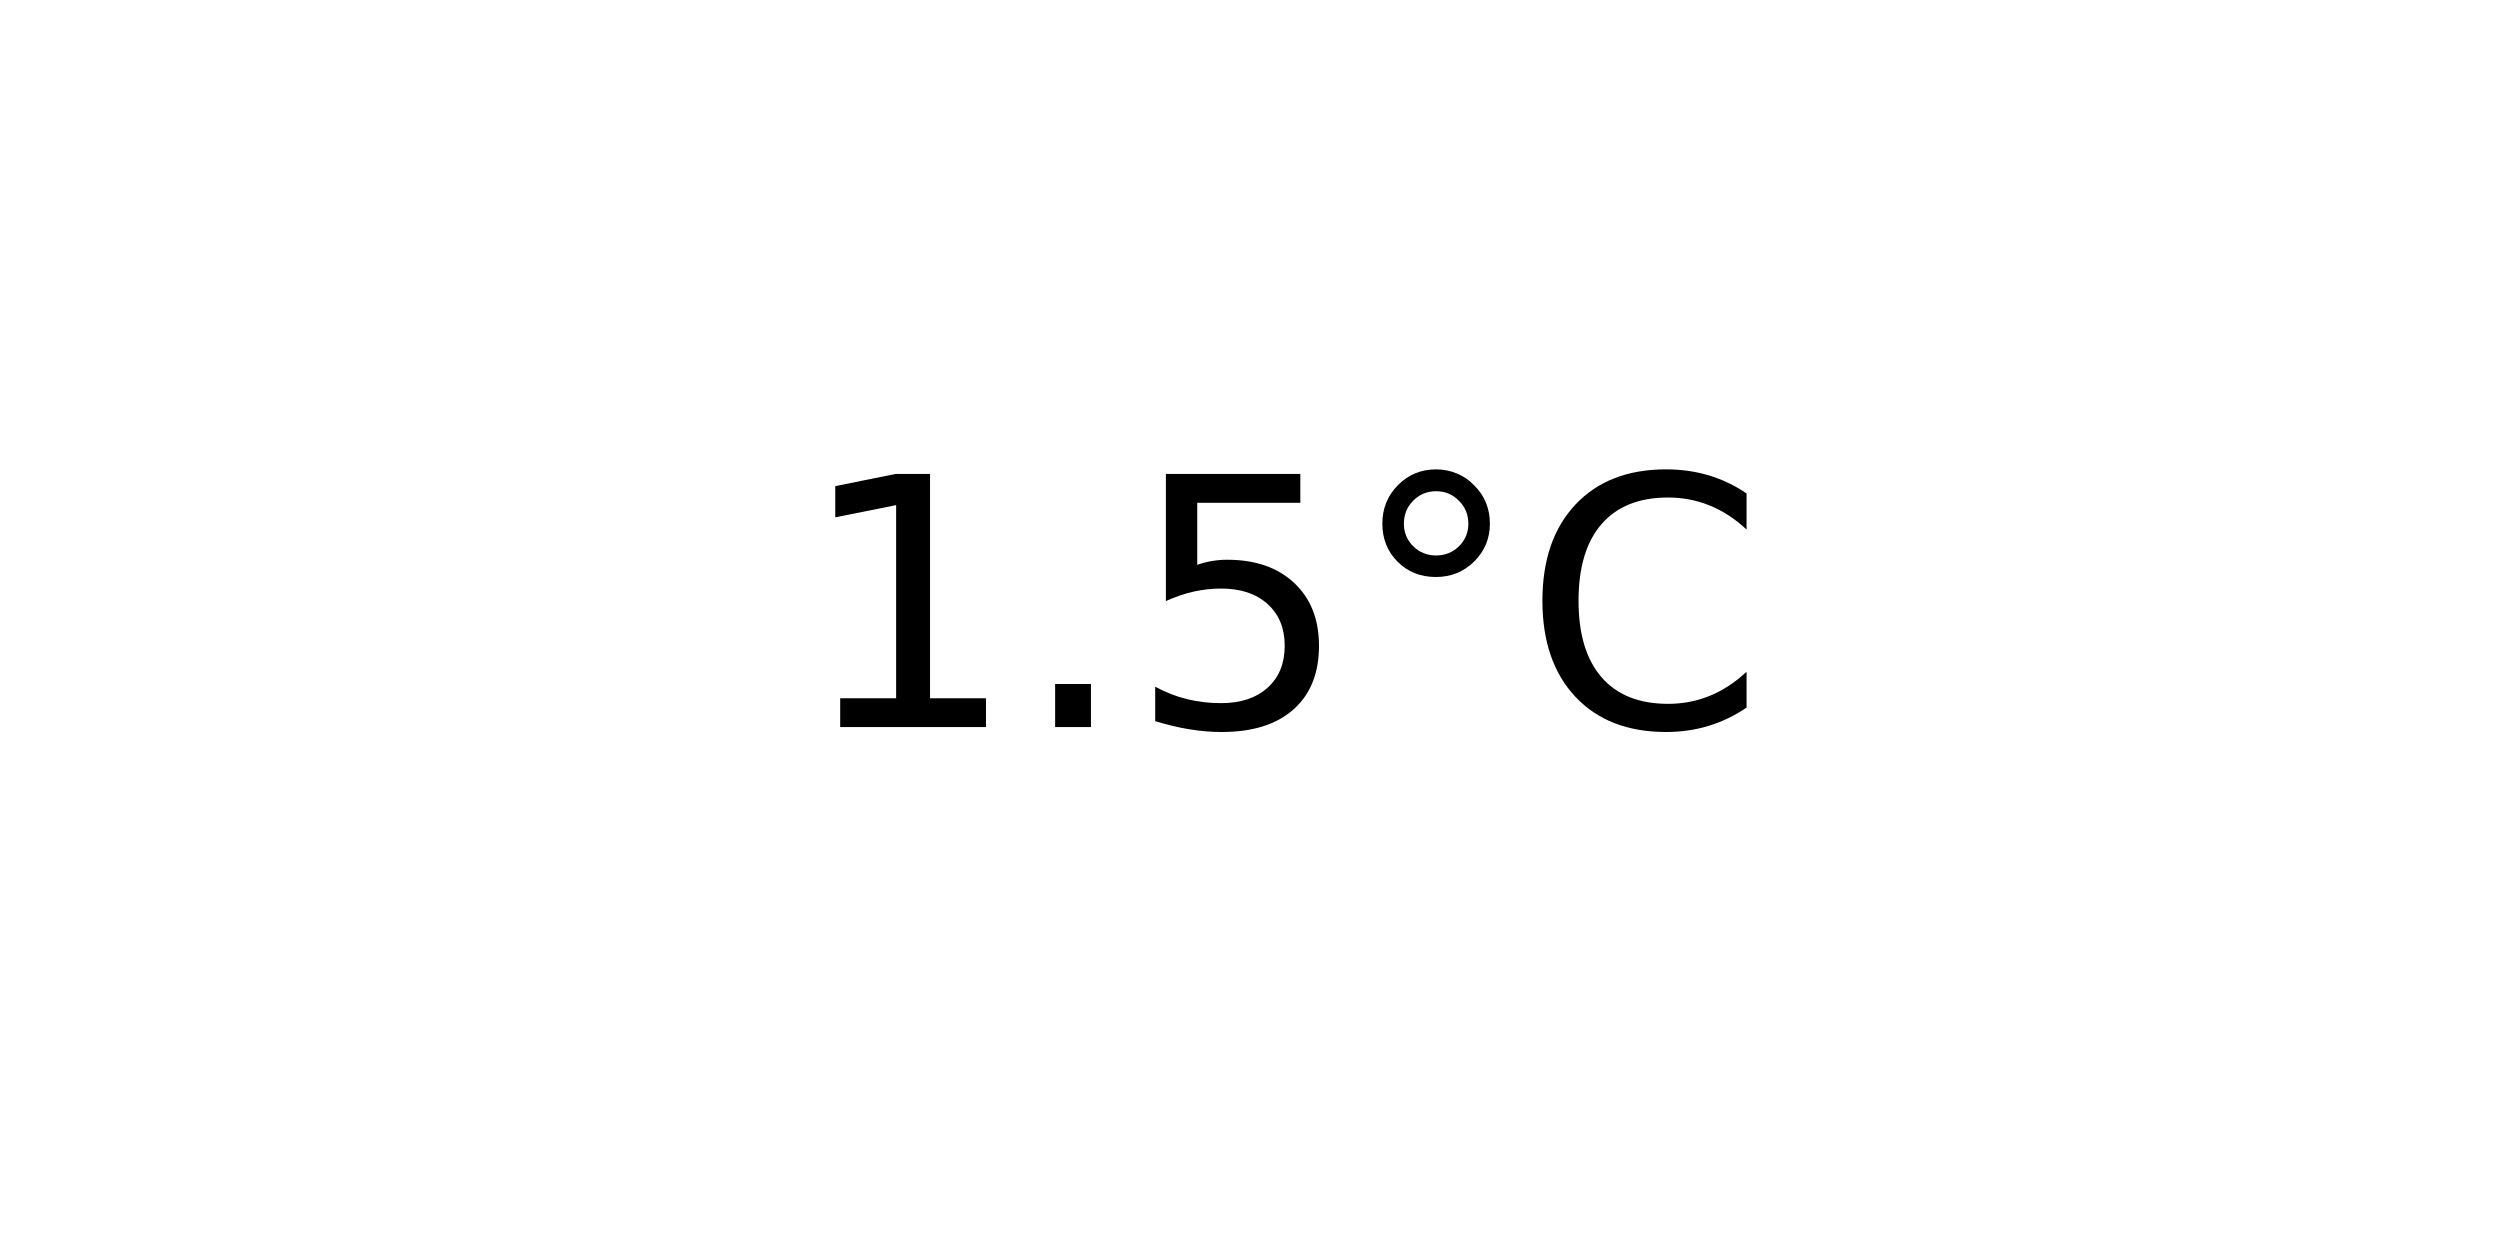
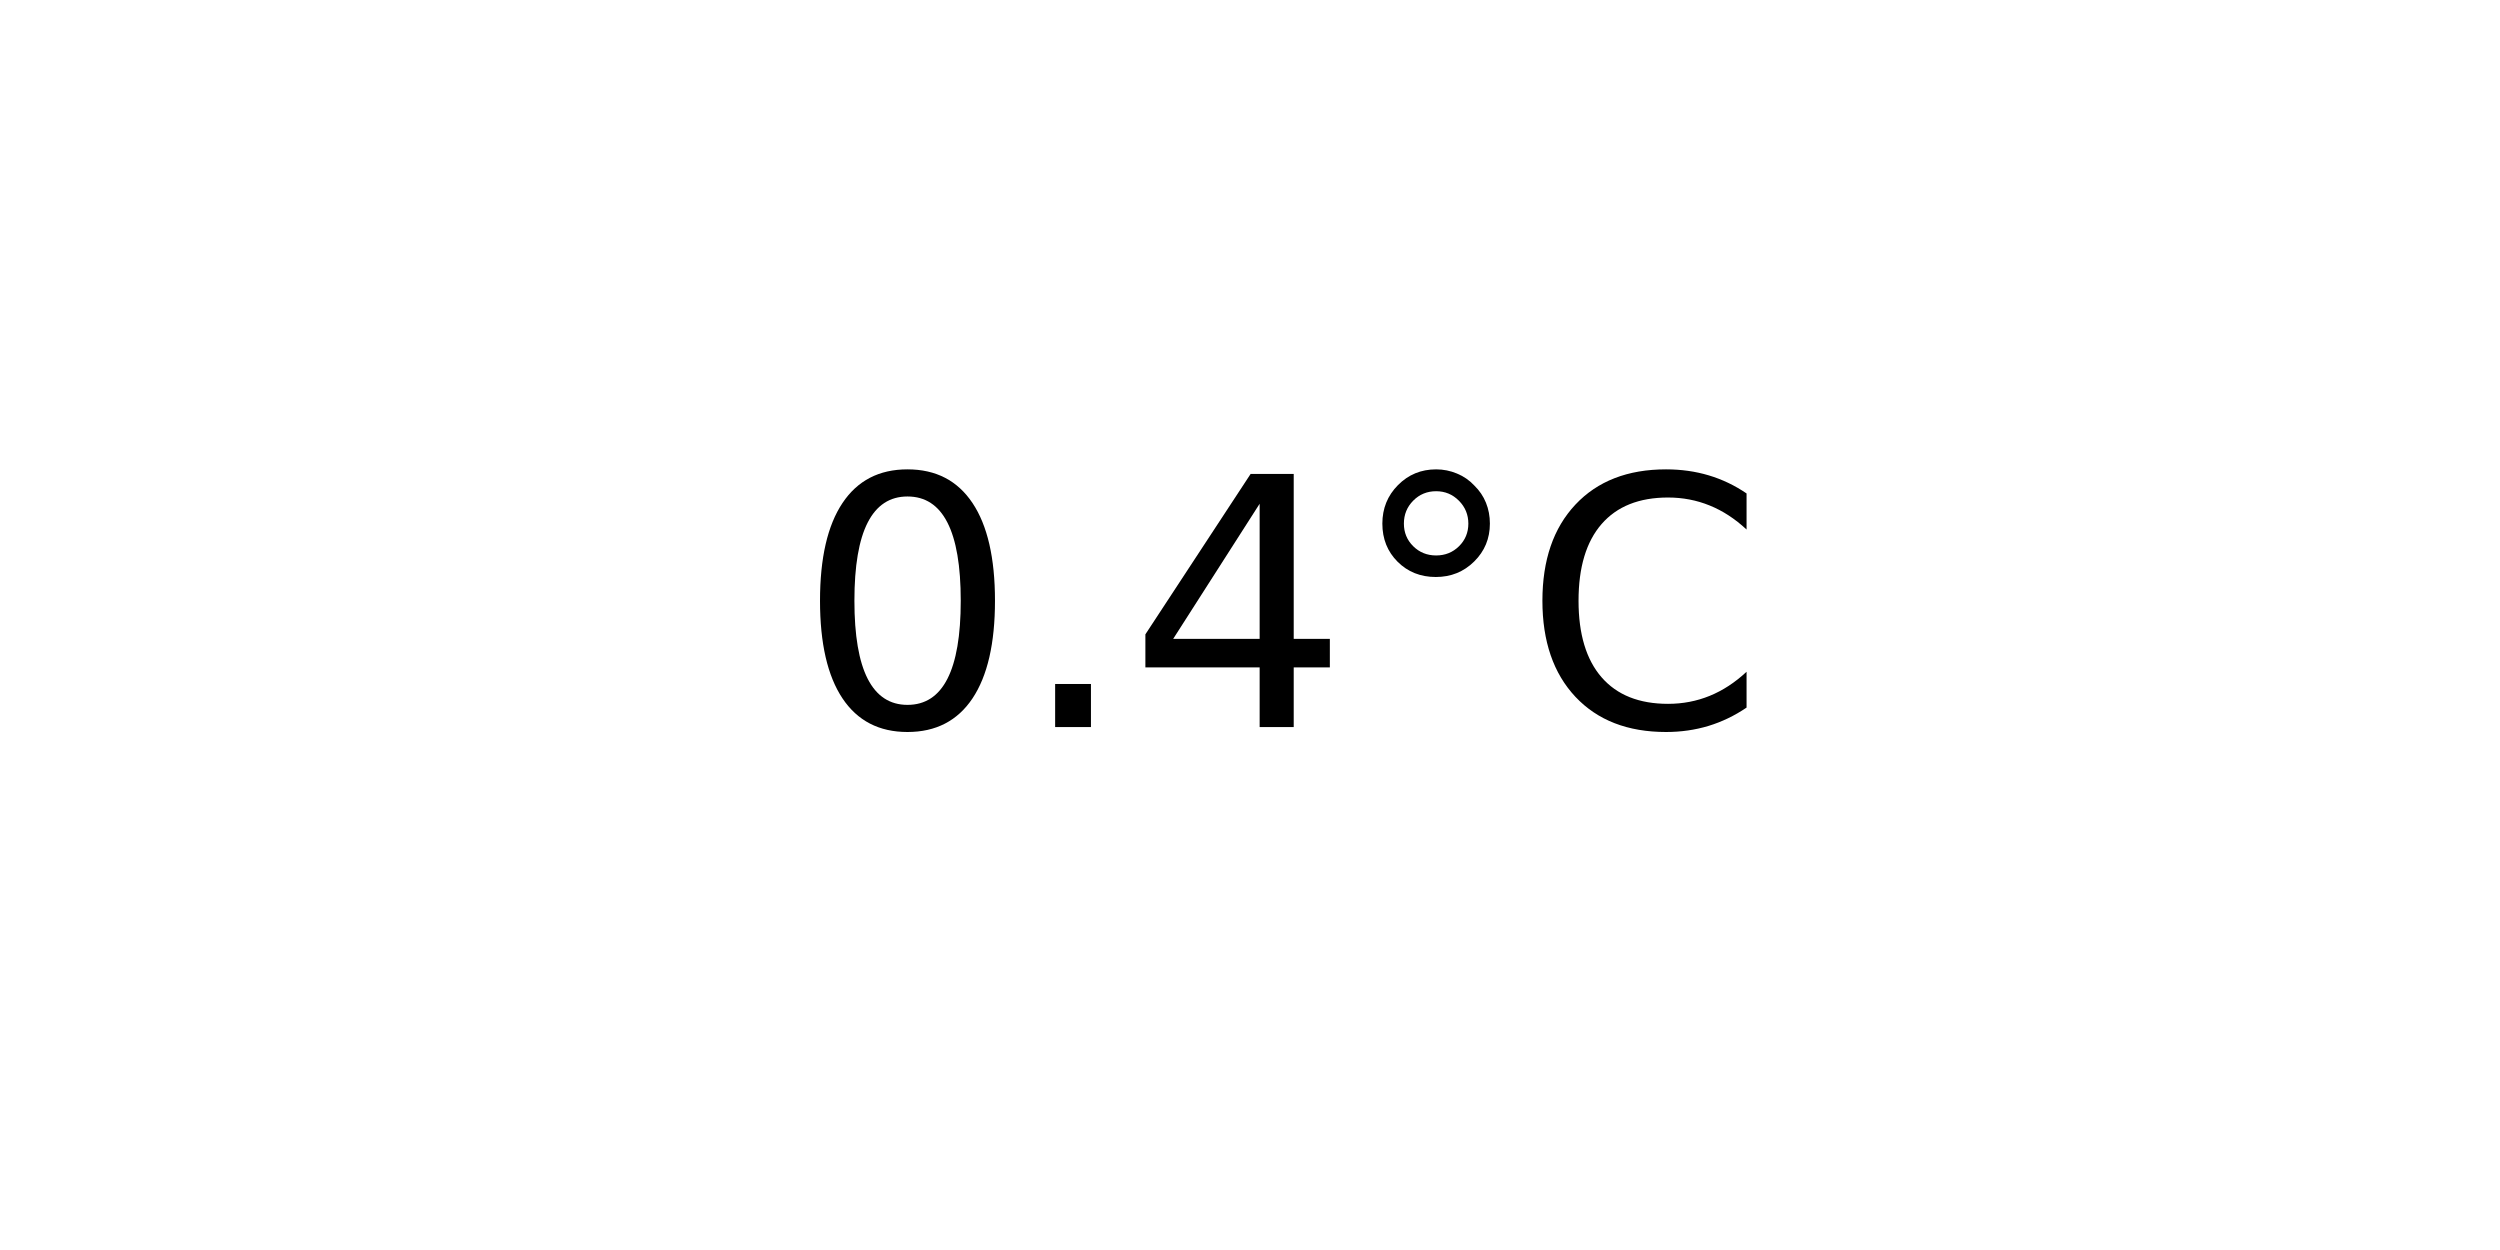
<svg xmlns="http://www.w3.org/2000/svg" xmlns:xlink="http://www.w3.org/1999/xlink" width="72pt" height="36pt" viewBox="0 0 72 36" version="1.1">
  <defs>
    <style type="text/css">*{stroke-linejoin: round; stroke-linecap: butt}</style>
  </defs>
  <g id="figure_1">
    <g id="axes_1">
      <g id="text_1">
        <g transform="translate(22.95703 20.93937) scale(0.1 -0.1)">
          <defs>
-             <path id="DejaVuSans-31" d="M 794 531  L 1825 531  L 1825 4091  L 703 3866  L 703 4441  L 1819 4666  L 2450 4666  L 2450 531  L 3481 531  L 3481 0  L 794 0  L 794 531  z " transform="scale(0.015625)" />
+             <path id="DejaVuSans-30" d="M 2034 4250  Q 1547 4250 1301 3770  Q 1056 3291 1056 2328  Q 1056 1369 1301 889  Q 1547 409 2034 409  Q 2525 409 2770 889  Q 3016 1369 3016 2328  Q 3016 3291 2770 3770  Q 2525 4250 2034 4250  z M 2034 4750  Q 2819 4750 3233 4129  Q 3647 3509 3647 2328  Q 3647 1150 3233 529  Q 2819 -91 2034 -91  Q 1250 -91 836 529  Q 422 1150 422 2328  Q 422 3509 836 4129  Q 1250 4750 2034 4750  z " transform="scale(0.015625)" />
            <path id="DejaVuSans-2e" d="M 684 794  L 1344 794  L 1344 0  L 684 0  L 684 794  z " transform="scale(0.015625)" />
-             <path id="DejaVuSans-35" d="M 691 4666  L 3169 4666  L 3169 4134  L 1269 4134  L 1269 2991  Q 1406 3038 1543 3061  Q 1681 3084 1819 3084  Q 2600 3084 3056 2656  Q 3513 2228 3513 1497  Q 3513 744 3044 326  Q 2575 -91 1722 -91  Q 1428 -91 1123 -41  Q 819 9 494 109  L 494 744  Q 775 591 1075 516  Q 1375 441 1709 441  Q 2250 441 2565 725  Q 2881 1009 2881 1497  Q 2881 1984 2565 2268  Q 2250 2553 1709 2553  Q 1456 2553 1204 2497  Q 953 2441 691 2322  L 691 4666  z " transform="scale(0.015625)" />
+             <path id="DejaVuSans-34" d="M 2419 4116  L 825 1625  L 2419 1625  L 2419 4116  z M 2253 4666  L 3047 4666  L 3047 1625  L 3713 1625  L 3713 1100  L 3047 1100  L 3047 0  L 2419 0  L 2419 1100  L 313 1100  L 313 1709  L 2253 4666  z " transform="scale(0.015625)" />
            <path id="DejaVuSans-b0" d="M 1600 4347  Q 1350 4347 1178 4173  Q 1006 4000 1006 3750  Q 1006 3503 1178 3333  Q 1350 3163 1600 3163  Q 1850 3163 2022 3333  Q 2194 3503 2194 3750  Q 2194 3997 2020 4172  Q 1847 4347 1600 4347  z M 1600 4750  Q 1800 4750 1984 4673  Q 2169 4597 2303 4453  Q 2447 4313 2519 4134  Q 2591 3956 2591 3750  Q 2591 3338 2302 3052  Q 2013 2766 1594 2766  Q 1172 2766 890 3047  Q 609 3328 609 3750  Q 609 4169 896 4459  Q 1184 4750 1600 4750  z " transform="scale(0.015625)" />
            <path id="DejaVuSans-43" d="M 4122 4306  L 4122 3641  Q 3803 3938 3442 4084  Q 3081 4231 2675 4231  Q 1875 4231 1450 3742  Q 1025 3253 1025 2328  Q 1025 1406 1450 917  Q 1875 428 2675 428  Q 3081 428 3442 575  Q 3803 722 4122 1019  L 4122 359  Q 3791 134 3420 21  Q 3050 -91 2638 -91  Q 1578 -91 968 557  Q 359 1206 359 2328  Q 359 3453 968 4101  Q 1578 4750 2638 4750  Q 3056 4750 3426 4639  Q 3797 4528 4122 4306  z " transform="scale(0.015625)" />
          </defs>
-           <use xlink:href="#DejaVuSans-31" />
+           <use xlink:href="#DejaVuSans-30" />
          <use xlink:href="#DejaVuSans-2e" x="63.623" />
-           <use xlink:href="#DejaVuSans-35" x="95.41" />
+           <use xlink:href="#DejaVuSans-34" x="95.41" />
          <use xlink:href="#DejaVuSans-b0" x="159.033" />
          <use xlink:href="#DejaVuSans-43" x="209.033" />
        </g>
      </g>
    </g>
  </g>
</svg>
